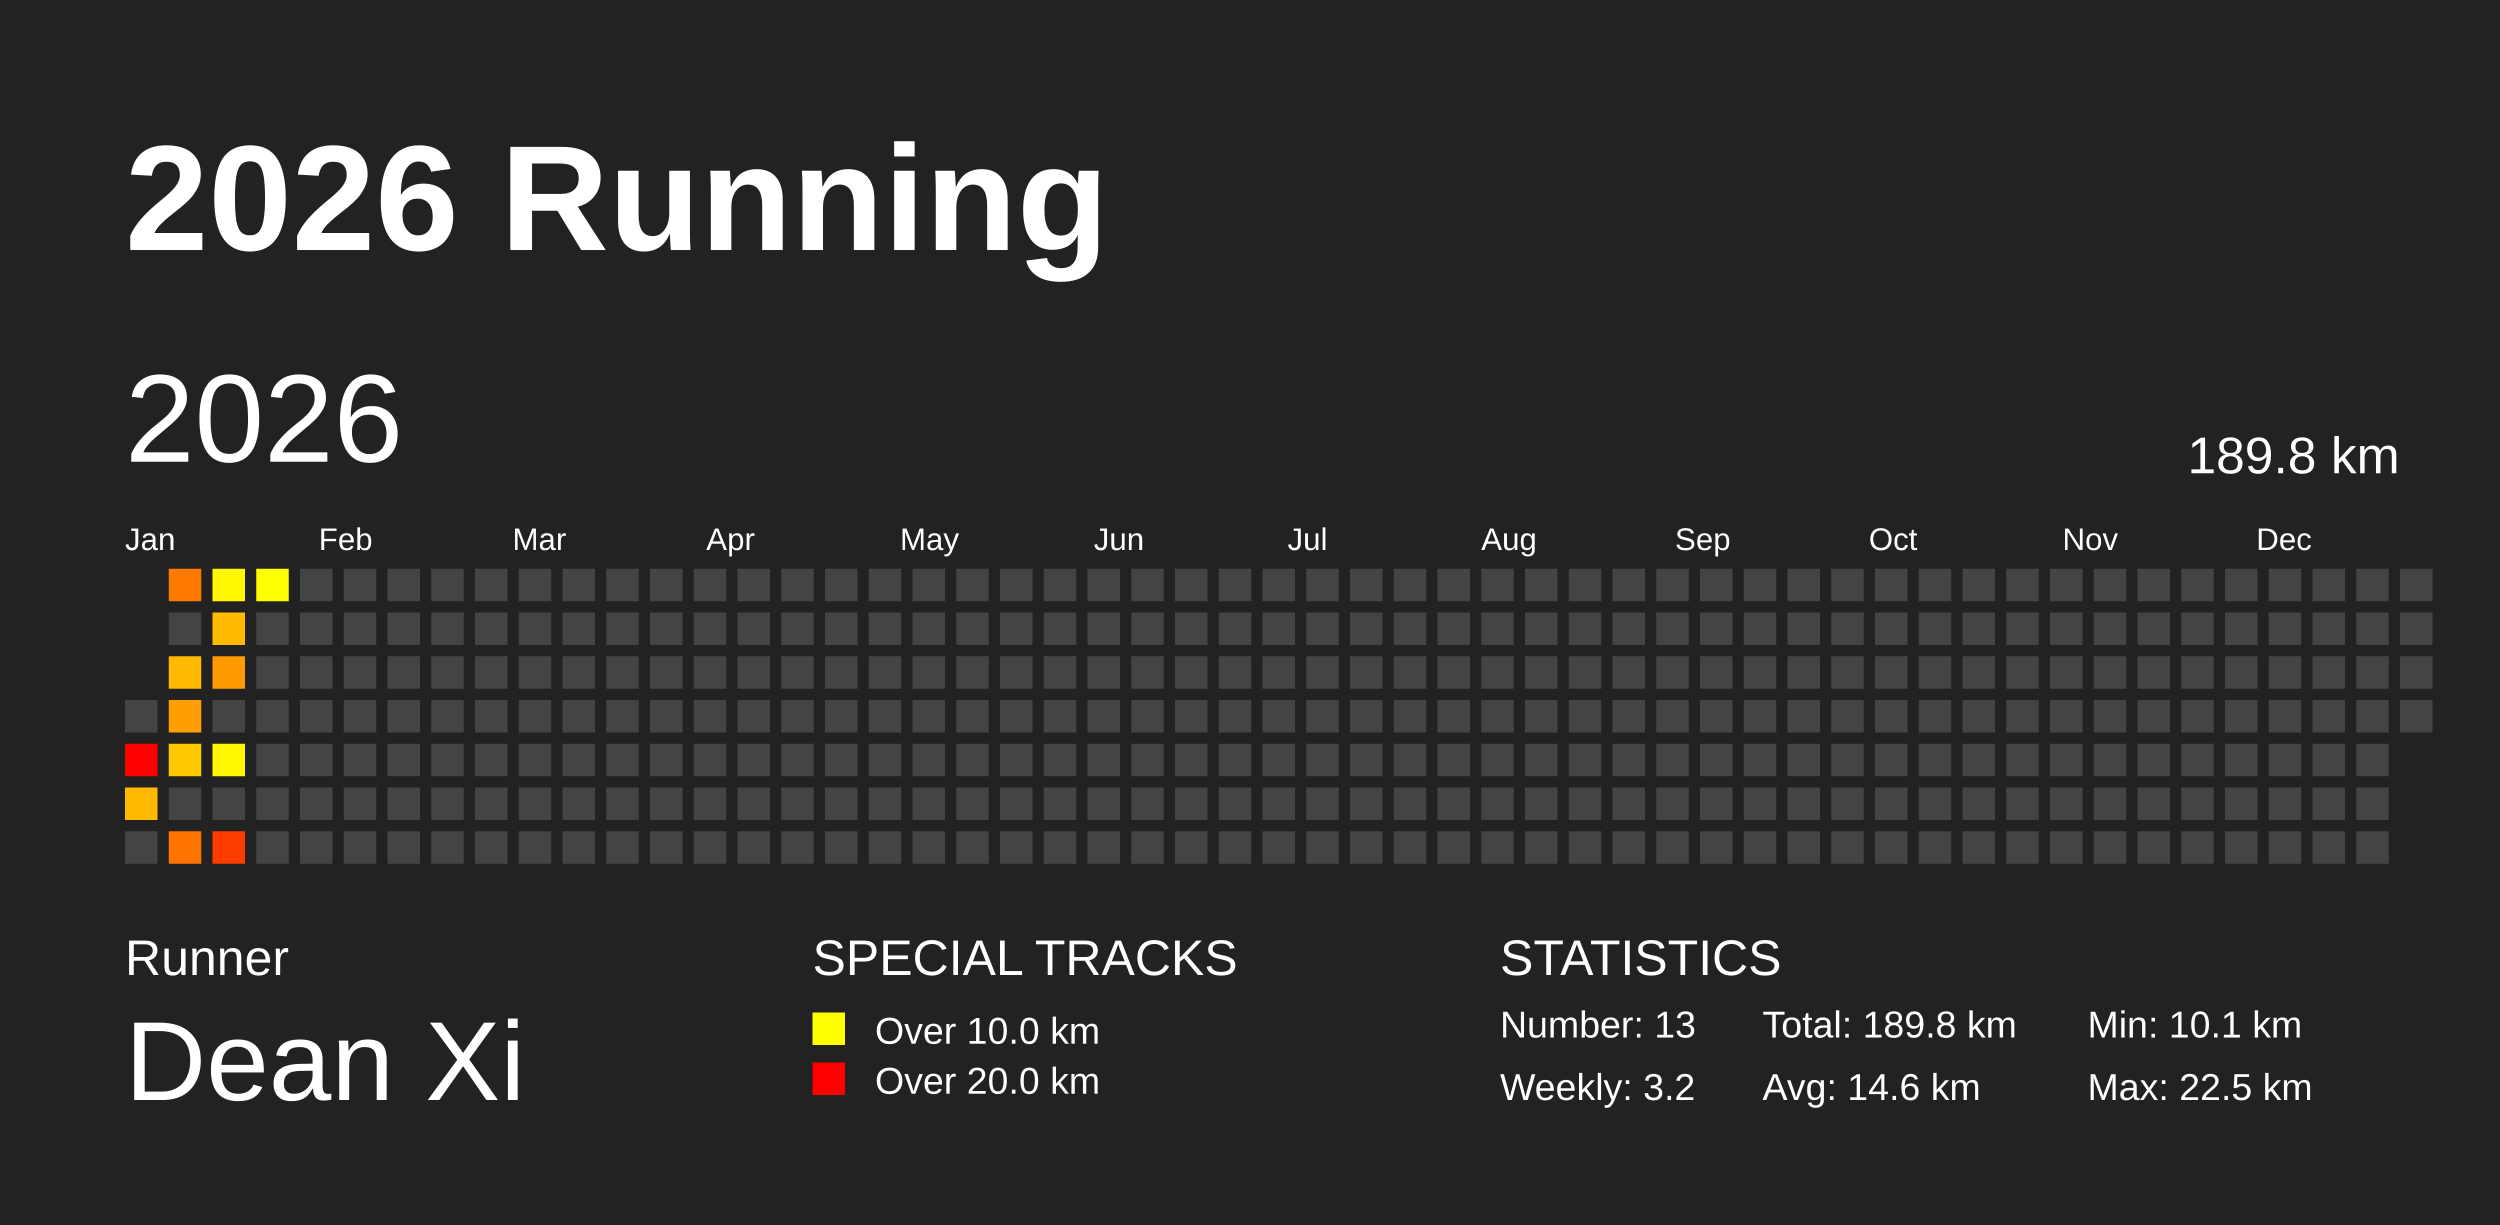
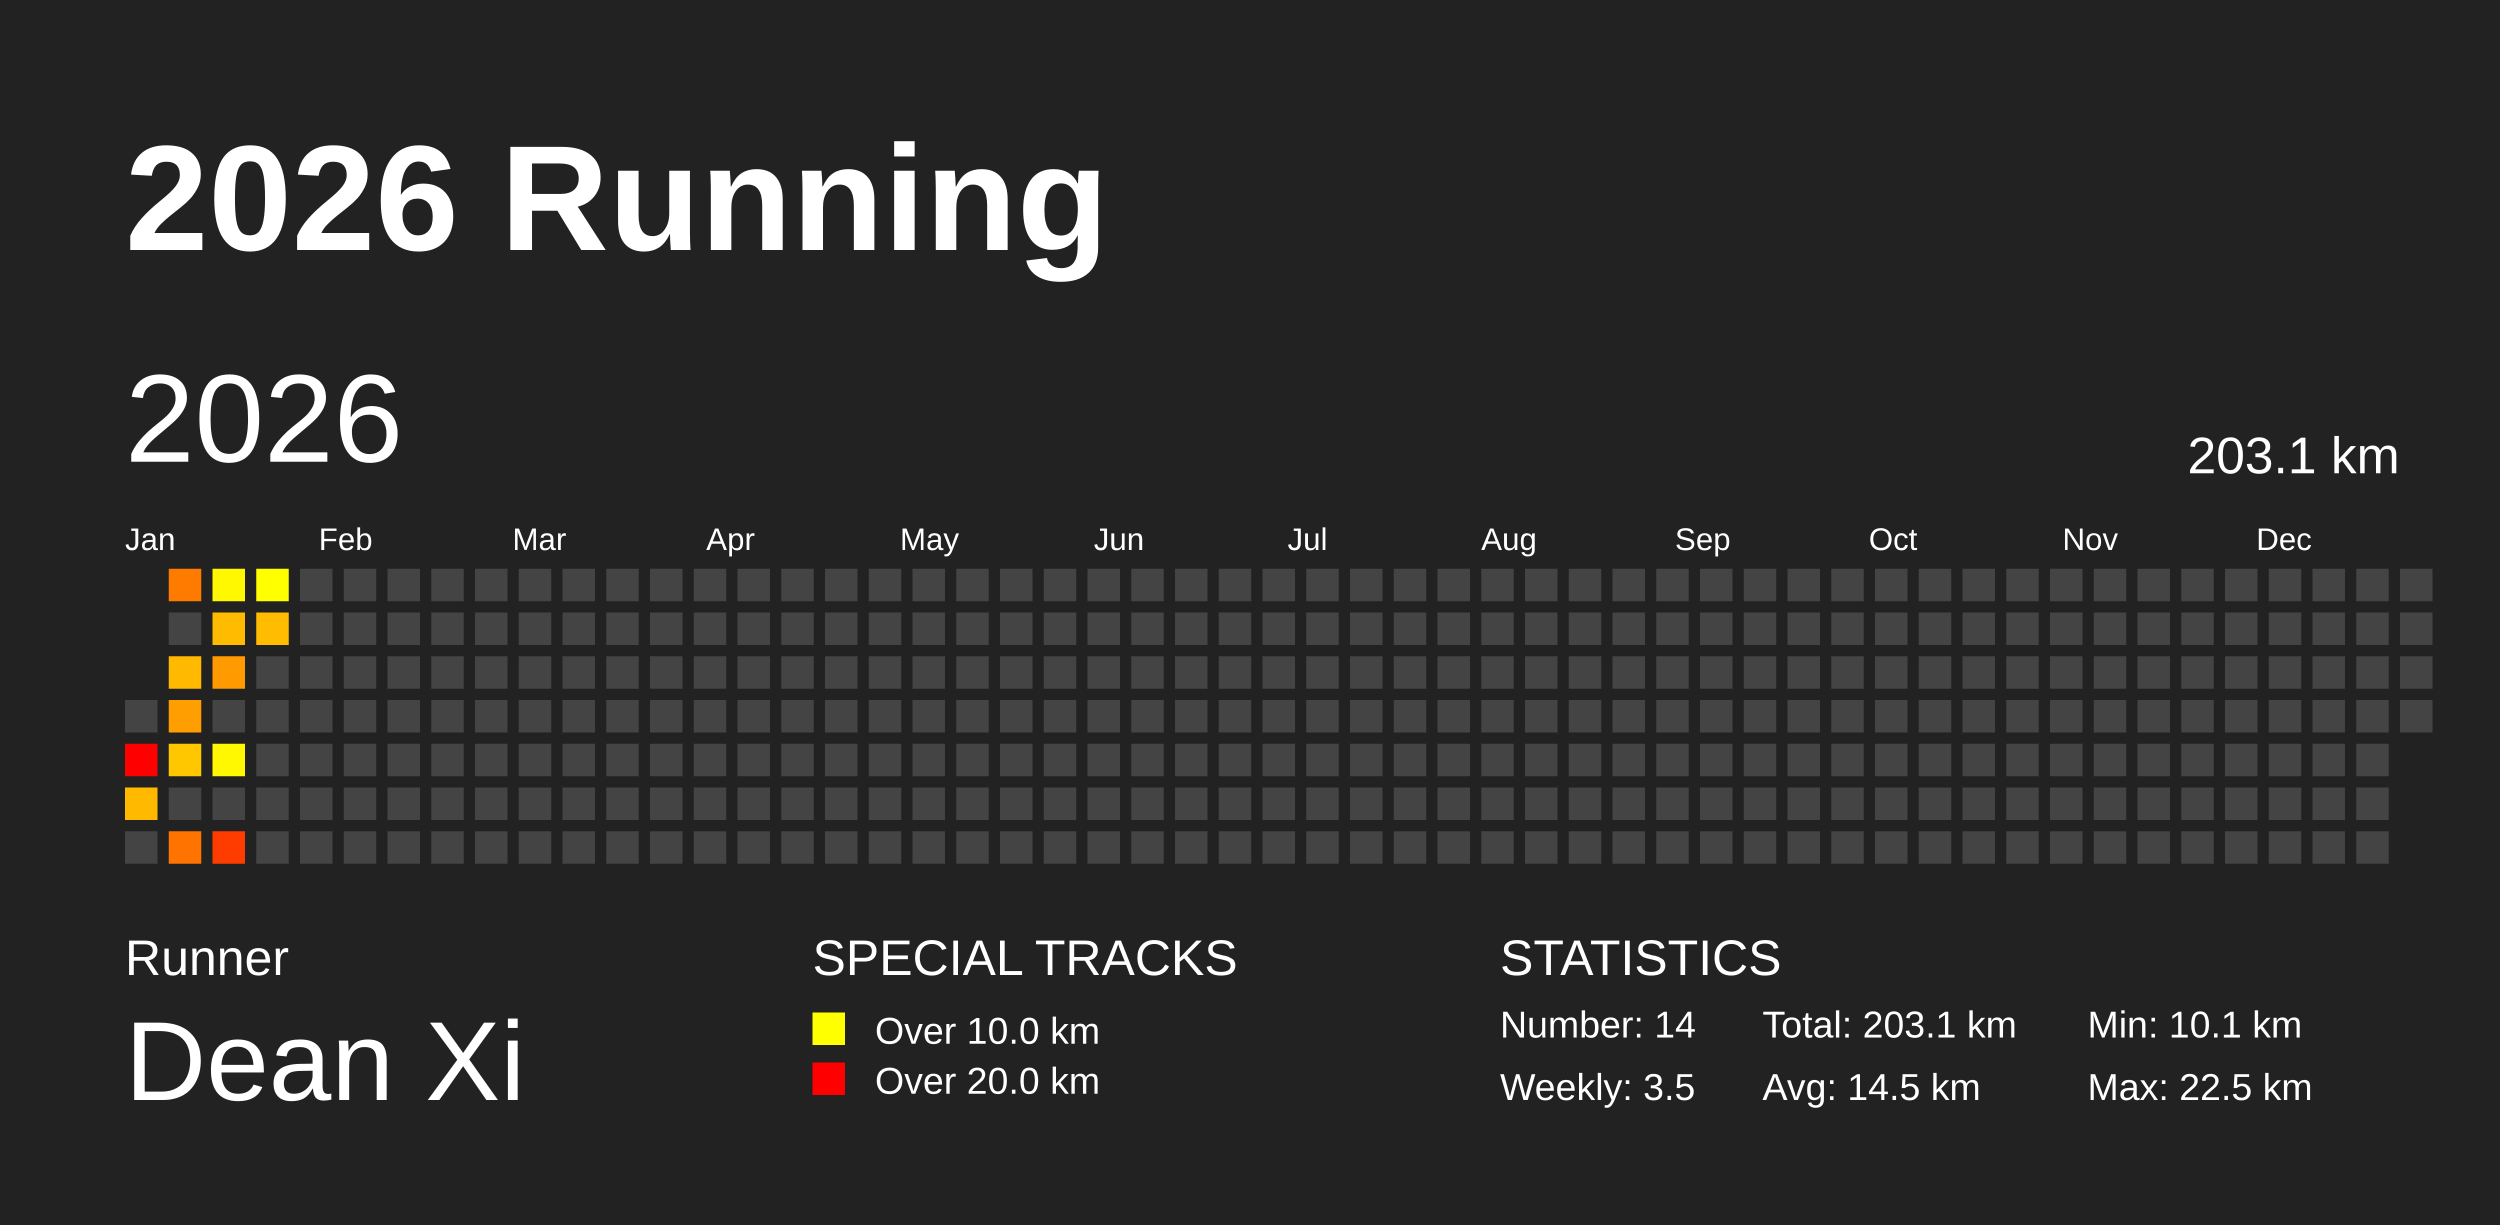
<svg xmlns="http://www.w3.org/2000/svg" baseProfile="full" height="98mm" version="1.1" viewBox="0,0,200,98" width="200mm">
  <defs />
  <rect fill="#222222" height="98" width="200" x="0" y="0" />
  <text fill="#FFFFFF" style="font-size:12px; font-family:Arial; font-weight:bold;" x="10" y="20">2026 Running</text>
  <text fill="#FFFFFF" style="font-size:4px; font-family:Arial" x="10" y="78">Runner</text>
  <text fill="#FFFFFF" style="font-size:9px; font-family:Arial" x="10" y="88">Dean Xi</text>
  <text fill="#FFFFFF" style="font-size:4px; font-family:Arial" x="65" y="78">SPECIAL TRACKS</text>
  <rect fill="yellow" height="2.6" width="2.6" x="65" y="81" />
  <text fill="#FFFFFF" style="font-size:3px; font-family:Arial" x="70" y="83.5">Over 10.0 km</text>
  <rect fill="red" height="2.6" width="2.6" x="65" y="85" />
  <text fill="#FFFFFF" style="font-size:3px; font-family:Arial" x="70" y="87.5">Over 20.0 km</text>
  <text fill="#FFFFFF" style="font-size:4px; font-family:Arial" x="120" y="78">STATISTICS</text>
-   <text fill="#FFFFFF" style="font-size:3px; font-family:Arial" x="120" y="83">Number: 13</text>
-   <text fill="#FFFFFF" style="font-size:3px; font-family:Arial" x="120" y="88">Weekly: 3.2</text>
-   <text fill="#FFFFFF" style="font-size:3px; font-family:Arial" x="141" y="83">Total: 189.8 km</text>
-   <text fill="#FFFFFF" style="font-size:3px; font-family:Arial" x="141" y="88">Avg: 14.6 km</text>
+   <text fill="#FFFFFF" style="font-size:3px; font-family:Arial" x="120" y="83">Number: 14</text>
+   <text fill="#FFFFFF" style="font-size:3px; font-family:Arial" x="120" y="88">Weekly: 3.5</text>
+   <text fill="#FFFFFF" style="font-size:3px; font-family:Arial" x="141" y="83">Total: 203.1 km</text>
+   <text fill="#FFFFFF" style="font-size:3px; font-family:Arial" x="141" y="88">Avg: 14.5 km</text>
  <text fill="#FFFFFF" style="font-size:3px; font-family:Arial" x="167" y="83">Min: 10.1 km</text>
  <text fill="#FFFFFF" style="font-size:3px; font-family:Arial" x="167" y="88">Max: 22.5 km</text>
  <text dominant-baseline="hanging" fill="#FFFFFF" style="font-size:10.0px; font-family:Arial;" x="10" y="30">2026</text>
-   <text dominant-baseline="hanging" fill="#FFFFFF" style="font-size:4.125px; font-family:Arial;" x="175" y="35">189.8 km</text>
+   <text dominant-baseline="hanging" fill="#FFFFFF" style="font-size:4.125px; font-family:Arial;" x="175" y="35">203.1 km</text>
  <text fill="#FFFFFF" style="font-size:2.5px; font-family:Arial" x="10.0" y="44">Jan</text>
  <text fill="#FFFFFF" style="font-size:2.5px; font-family:Arial" x="25.5" y="44">Feb</text>
  <text fill="#FFFFFF" style="font-size:2.5px; font-family:Arial" x="41.0" y="44">Mar</text>
  <text fill="#FFFFFF" style="font-size:2.5px; font-family:Arial" x="56.5" y="44">Apr</text>
  <text fill="#FFFFFF" style="font-size:2.5px; font-family:Arial" x="72.0" y="44">May</text>
  <text fill="#FFFFFF" style="font-size:2.5px; font-family:Arial" x="87.5" y="44">Jun</text>
  <text fill="#FFFFFF" style="font-size:2.5px; font-family:Arial" x="103.0" y="44">Jul</text>
  <text fill="#FFFFFF" style="font-size:2.5px; font-family:Arial" x="118.5" y="44">Aug</text>
  <text fill="#FFFFFF" style="font-size:2.5px; font-family:Arial" x="134.0" y="44">Sep</text>
  <text fill="#FFFFFF" style="font-size:2.5px; font-family:Arial" x="149.5" y="44">Oct</text>
  <text fill="#FFFFFF" style="font-size:2.5px; font-family:Arial" x="165.0" y="44">Nov</text>
  <text fill="#FFFFFF" style="font-size:2.5px; font-family:Arial" x="180.5" y="44">Dec</text>
  <rect fill="#444444" height="2.6" width="2.6" x="10.0" y="56.0" />
  <rect fill="red" height="2.6" width="2.6" x="10.0" y="59.5" />
  <rect fill="#ffba00" height="2.6" width="2.6" x="10.0" y="63.0" />
  <rect fill="#444444" height="2.6" width="2.6" x="10.0" y="66.5" />
  <rect fill="#ff7b00" height="2.6" width="2.6" x="13.5" y="45.5" />
  <rect fill="#444444" height="2.6" width="2.6" x="13.5" y="49.0" />
  <rect fill="#ffb900" height="2.6" width="2.6" x="13.5" y="52.5" />
  <rect fill="#ff9e00" height="2.6" width="2.6" x="13.5" y="56.0" />
  <rect fill="#ffc700" height="2.6" width="2.6" x="13.5" y="59.5" />
  <rect fill="#444444" height="2.6" width="2.6" x="13.5" y="63.0" />
  <rect fill="#ff7300" height="2.6" width="2.6" x="13.5" y="66.5" />
  <rect fill="#fff800" height="2.6" width="2.6" x="17.0" y="45.5" />
  <rect fill="#ffbb00" height="2.6" width="2.6" x="17.0" y="49.0" />
  <rect fill="#ff9a00" height="2.6" width="2.6" x="17.0" y="52.5" />
  <rect fill="#444444" height="2.6" width="2.6" x="17.0" y="56.0" />
  <rect fill="#fff800" height="2.6" width="2.6" x="17.0" y="59.5" />
  <rect fill="#444444" height="2.6" width="2.6" x="17.0" y="63.0" />
  <rect fill="#ff3c00" height="2.6" width="2.6" x="17.0" y="66.5" />
  <rect fill="#ffff00" height="2.6" width="2.6" x="20.5" y="45.5" />
-   <rect fill="#444444" height="2.6" width="2.6" x="20.5" y="49.0" />
+   <rect fill="#ffbc00" height="2.6" width="2.6" x="20.5" y="49.0" />
  <rect fill="#444444" height="2.6" width="2.6" x="20.5" y="52.5" />
  <rect fill="#444444" height="2.6" width="2.6" x="20.5" y="56.0" />
  <rect fill="#444444" height="2.6" width="2.6" x="20.5" y="59.5" />
  <rect fill="#444444" height="2.6" width="2.6" x="20.5" y="63.0" />
  <rect fill="#444444" height="2.6" width="2.6" x="20.5" y="66.5" />
  <rect fill="#444444" height="2.6" width="2.6" x="24.0" y="45.5" />
  <rect fill="#444444" height="2.6" width="2.6" x="24.0" y="49.0" />
  <rect fill="#444444" height="2.6" width="2.6" x="24.0" y="52.5" />
  <rect fill="#444444" height="2.6" width="2.6" x="24.0" y="56.0" />
  <rect fill="#444444" height="2.6" width="2.6" x="24.0" y="59.5" />
  <rect fill="#444444" height="2.6" width="2.6" x="24.0" y="63.0" />
  <rect fill="#444444" height="2.6" width="2.6" x="24.0" y="66.5" />
  <rect fill="#444444" height="2.6" width="2.6" x="27.5" y="45.5" />
  <rect fill="#444444" height="2.6" width="2.6" x="27.5" y="49.0" />
  <rect fill="#444444" height="2.6" width="2.6" x="27.5" y="52.5" />
  <rect fill="#444444" height="2.6" width="2.6" x="27.5" y="56.0" />
  <rect fill="#444444" height="2.6" width="2.6" x="27.5" y="59.5" />
  <rect fill="#444444" height="2.6" width="2.6" x="27.5" y="63.0" />
  <rect fill="#444444" height="2.6" width="2.6" x="27.5" y="66.5" />
  <rect fill="#444444" height="2.6" width="2.6" x="31.0" y="45.5" />
  <rect fill="#444444" height="2.6" width="2.6" x="31.0" y="49.0" />
  <rect fill="#444444" height="2.6" width="2.6" x="31.0" y="52.5" />
  <rect fill="#444444" height="2.6" width="2.6" x="31.0" y="56.0" />
  <rect fill="#444444" height="2.6" width="2.6" x="31.0" y="59.5" />
  <rect fill="#444444" height="2.6" width="2.6" x="31.0" y="63.0" />
  <rect fill="#444444" height="2.6" width="2.6" x="31.0" y="66.5" />
  <rect fill="#444444" height="2.6" width="2.6" x="34.5" y="45.5" />
  <rect fill="#444444" height="2.6" width="2.6" x="34.5" y="49.0" />
  <rect fill="#444444" height="2.6" width="2.6" x="34.5" y="52.5" />
  <rect fill="#444444" height="2.6" width="2.6" x="34.5" y="56.0" />
  <rect fill="#444444" height="2.6" width="2.6" x="34.5" y="59.5" />
  <rect fill="#444444" height="2.6" width="2.6" x="34.5" y="63.0" />
  <rect fill="#444444" height="2.6" width="2.6" x="34.5" y="66.5" />
  <rect fill="#444444" height="2.6" width="2.6" x="38.0" y="45.5" />
  <rect fill="#444444" height="2.6" width="2.6" x="38.0" y="49.0" />
  <rect fill="#444444" height="2.6" width="2.6" x="38.0" y="52.5" />
  <rect fill="#444444" height="2.6" width="2.6" x="38.0" y="56.0" />
  <rect fill="#444444" height="2.6" width="2.6" x="38.0" y="59.5" />
  <rect fill="#444444" height="2.6" width="2.6" x="38.0" y="63.0" />
  <rect fill="#444444" height="2.6" width="2.6" x="38.0" y="66.5" />
  <rect fill="#444444" height="2.6" width="2.6" x="41.5" y="45.5" />
  <rect fill="#444444" height="2.6" width="2.6" x="41.5" y="49.0" />
  <rect fill="#444444" height="2.6" width="2.6" x="41.5" y="52.5" />
  <rect fill="#444444" height="2.6" width="2.6" x="41.5" y="56.0" />
  <rect fill="#444444" height="2.6" width="2.6" x="41.5" y="59.5" />
  <rect fill="#444444" height="2.6" width="2.6" x="41.5" y="63.0" />
  <rect fill="#444444" height="2.6" width="2.6" x="41.5" y="66.5" />
  <rect fill="#444444" height="2.6" width="2.6" x="45.0" y="45.5" />
  <rect fill="#444444" height="2.6" width="2.6" x="45.0" y="49.0" />
  <rect fill="#444444" height="2.6" width="2.6" x="45.0" y="52.5" />
  <rect fill="#444444" height="2.6" width="2.6" x="45.0" y="56.0" />
  <rect fill="#444444" height="2.6" width="2.6" x="45.0" y="59.5" />
  <rect fill="#444444" height="2.6" width="2.6" x="45.0" y="63.0" />
  <rect fill="#444444" height="2.6" width="2.6" x="45.0" y="66.5" />
  <rect fill="#444444" height="2.6" width="2.6" x="48.5" y="45.5" />
  <rect fill="#444444" height="2.6" width="2.6" x="48.5" y="49.0" />
  <rect fill="#444444" height="2.6" width="2.6" x="48.5" y="52.5" />
  <rect fill="#444444" height="2.6" width="2.6" x="48.5" y="56.0" />
  <rect fill="#444444" height="2.6" width="2.6" x="48.5" y="59.5" />
  <rect fill="#444444" height="2.6" width="2.6" x="48.5" y="63.0" />
  <rect fill="#444444" height="2.6" width="2.6" x="48.5" y="66.5" />
  <rect fill="#444444" height="2.6" width="2.6" x="52.0" y="45.5" />
  <rect fill="#444444" height="2.6" width="2.6" x="52.0" y="49.0" />
  <rect fill="#444444" height="2.6" width="2.6" x="52.0" y="52.5" />
  <rect fill="#444444" height="2.6" width="2.6" x="52.0" y="56.0" />
  <rect fill="#444444" height="2.6" width="2.6" x="52.0" y="59.5" />
  <rect fill="#444444" height="2.6" width="2.6" x="52.0" y="63.0" />
  <rect fill="#444444" height="2.6" width="2.6" x="52.0" y="66.5" />
  <rect fill="#444444" height="2.6" width="2.6" x="55.5" y="45.5" />
  <rect fill="#444444" height="2.6" width="2.6" x="55.5" y="49.0" />
  <rect fill="#444444" height="2.6" width="2.6" x="55.5" y="52.5" />
  <rect fill="#444444" height="2.6" width="2.6" x="55.5" y="56.0" />
  <rect fill="#444444" height="2.6" width="2.6" x="55.5" y="59.5" />
  <rect fill="#444444" height="2.6" width="2.6" x="55.5" y="63.0" />
  <rect fill="#444444" height="2.6" width="2.6" x="55.5" y="66.5" />
  <rect fill="#444444" height="2.6" width="2.6" x="59.0" y="45.5" />
  <rect fill="#444444" height="2.6" width="2.6" x="59.0" y="49.0" />
  <rect fill="#444444" height="2.6" width="2.6" x="59.0" y="52.5" />
  <rect fill="#444444" height="2.6" width="2.6" x="59.0" y="56.0" />
  <rect fill="#444444" height="2.6" width="2.6" x="59.0" y="59.5" />
  <rect fill="#444444" height="2.6" width="2.6" x="59.0" y="63.0" />
  <rect fill="#444444" height="2.6" width="2.6" x="59.0" y="66.5" />
  <rect fill="#444444" height="2.6" width="2.6" x="62.5" y="45.5" />
  <rect fill="#444444" height="2.6" width="2.6" x="62.5" y="49.0" />
  <rect fill="#444444" height="2.6" width="2.6" x="62.5" y="52.5" />
  <rect fill="#444444" height="2.6" width="2.6" x="62.5" y="56.0" />
  <rect fill="#444444" height="2.6" width="2.6" x="62.5" y="59.5" />
  <rect fill="#444444" height="2.6" width="2.6" x="62.5" y="63.0" />
  <rect fill="#444444" height="2.6" width="2.6" x="62.5" y="66.5" />
  <rect fill="#444444" height="2.6" width="2.6" x="66.0" y="45.5" />
  <rect fill="#444444" height="2.6" width="2.6" x="66.0" y="49.0" />
  <rect fill="#444444" height="2.6" width="2.6" x="66.0" y="52.5" />
  <rect fill="#444444" height="2.6" width="2.6" x="66.0" y="56.0" />
  <rect fill="#444444" height="2.6" width="2.6" x="66.0" y="59.5" />
  <rect fill="#444444" height="2.6" width="2.6" x="66.0" y="63.0" />
  <rect fill="#444444" height="2.6" width="2.6" x="66.0" y="66.5" />
  <rect fill="#444444" height="2.6" width="2.6" x="69.5" y="45.5" />
  <rect fill="#444444" height="2.6" width="2.6" x="69.5" y="49.0" />
  <rect fill="#444444" height="2.6" width="2.6" x="69.5" y="52.5" />
  <rect fill="#444444" height="2.6" width="2.6" x="69.5" y="56.0" />
  <rect fill="#444444" height="2.6" width="2.6" x="69.5" y="59.5" />
  <rect fill="#444444" height="2.6" width="2.6" x="69.5" y="63.0" />
  <rect fill="#444444" height="2.6" width="2.6" x="69.5" y="66.5" />
  <rect fill="#444444" height="2.6" width="2.6" x="73.0" y="45.5" />
  <rect fill="#444444" height="2.6" width="2.6" x="73.0" y="49.0" />
  <rect fill="#444444" height="2.6" width="2.6" x="73.0" y="52.5" />
  <rect fill="#444444" height="2.6" width="2.6" x="73.0" y="56.0" />
  <rect fill="#444444" height="2.6" width="2.6" x="73.0" y="59.5" />
  <rect fill="#444444" height="2.6" width="2.6" x="73.0" y="63.0" />
  <rect fill="#444444" height="2.6" width="2.6" x="73.0" y="66.5" />
  <rect fill="#444444" height="2.6" width="2.6" x="76.5" y="45.5" />
  <rect fill="#444444" height="2.6" width="2.6" x="76.5" y="49.0" />
  <rect fill="#444444" height="2.6" width="2.6" x="76.5" y="52.5" />
  <rect fill="#444444" height="2.6" width="2.6" x="76.5" y="56.0" />
  <rect fill="#444444" height="2.6" width="2.6" x="76.5" y="59.5" />
  <rect fill="#444444" height="2.6" width="2.6" x="76.5" y="63.0" />
  <rect fill="#444444" height="2.6" width="2.6" x="76.5" y="66.5" />
  <rect fill="#444444" height="2.6" width="2.6" x="80.0" y="45.5" />
  <rect fill="#444444" height="2.6" width="2.6" x="80.0" y="49.0" />
  <rect fill="#444444" height="2.6" width="2.6" x="80.0" y="52.5" />
  <rect fill="#444444" height="2.6" width="2.6" x="80.0" y="56.0" />
  <rect fill="#444444" height="2.6" width="2.6" x="80.0" y="59.5" />
  <rect fill="#444444" height="2.6" width="2.6" x="80.0" y="63.0" />
  <rect fill="#444444" height="2.6" width="2.6" x="80.0" y="66.5" />
  <rect fill="#444444" height="2.6" width="2.6" x="83.5" y="45.5" />
  <rect fill="#444444" height="2.6" width="2.6" x="83.5" y="49.0" />
  <rect fill="#444444" height="2.6" width="2.6" x="83.5" y="52.5" />
  <rect fill="#444444" height="2.6" width="2.6" x="83.5" y="56.0" />
  <rect fill="#444444" height="2.6" width="2.6" x="83.5" y="59.5" />
  <rect fill="#444444" height="2.6" width="2.6" x="83.5" y="63.0" />
  <rect fill="#444444" height="2.6" width="2.6" x="83.5" y="66.5" />
  <rect fill="#444444" height="2.6" width="2.6" x="87.0" y="45.5" />
  <rect fill="#444444" height="2.6" width="2.6" x="87.0" y="49.0" />
  <rect fill="#444444" height="2.6" width="2.6" x="87.0" y="52.5" />
  <rect fill="#444444" height="2.6" width="2.6" x="87.0" y="56.0" />
  <rect fill="#444444" height="2.6" width="2.6" x="87.0" y="59.5" />
  <rect fill="#444444" height="2.6" width="2.6" x="87.0" y="63.0" />
  <rect fill="#444444" height="2.6" width="2.6" x="87.0" y="66.5" />
  <rect fill="#444444" height="2.6" width="2.6" x="90.5" y="45.5" />
  <rect fill="#444444" height="2.6" width="2.6" x="90.5" y="49.0" />
  <rect fill="#444444" height="2.6" width="2.6" x="90.5" y="52.5" />
  <rect fill="#444444" height="2.6" width="2.6" x="90.5" y="56.0" />
  <rect fill="#444444" height="2.6" width="2.6" x="90.5" y="59.5" />
  <rect fill="#444444" height="2.6" width="2.6" x="90.5" y="63.0" />
  <rect fill="#444444" height="2.6" width="2.6" x="90.5" y="66.5" />
  <rect fill="#444444" height="2.6" width="2.6" x="94.0" y="45.5" />
  <rect fill="#444444" height="2.6" width="2.6" x="94.0" y="49.0" />
  <rect fill="#444444" height="2.6" width="2.6" x="94.0" y="52.5" />
  <rect fill="#444444" height="2.6" width="2.6" x="94.0" y="56.0" />
  <rect fill="#444444" height="2.6" width="2.6" x="94.0" y="59.5" />
  <rect fill="#444444" height="2.6" width="2.6" x="94.0" y="63.0" />
  <rect fill="#444444" height="2.6" width="2.6" x="94.0" y="66.5" />
  <rect fill="#444444" height="2.6" width="2.6" x="97.5" y="45.5" />
  <rect fill="#444444" height="2.6" width="2.6" x="97.5" y="49.0" />
  <rect fill="#444444" height="2.6" width="2.6" x="97.5" y="52.5" />
  <rect fill="#444444" height="2.6" width="2.6" x="97.5" y="56.0" />
  <rect fill="#444444" height="2.6" width="2.6" x="97.5" y="59.5" />
  <rect fill="#444444" height="2.6" width="2.6" x="97.5" y="63.0" />
  <rect fill="#444444" height="2.6" width="2.6" x="97.5" y="66.5" />
  <rect fill="#444444" height="2.6" width="2.6" x="101.0" y="45.5" />
  <rect fill="#444444" height="2.6" width="2.6" x="101.0" y="49.0" />
  <rect fill="#444444" height="2.6" width="2.6" x="101.0" y="52.5" />
  <rect fill="#444444" height="2.6" width="2.6" x="101.0" y="56.0" />
  <rect fill="#444444" height="2.6" width="2.6" x="101.0" y="59.5" />
  <rect fill="#444444" height="2.6" width="2.6" x="101.0" y="63.0" />
  <rect fill="#444444" height="2.6" width="2.6" x="101.0" y="66.5" />
  <rect fill="#444444" height="2.6" width="2.6" x="104.5" y="45.5" />
  <rect fill="#444444" height="2.6" width="2.6" x="104.5" y="49.0" />
  <rect fill="#444444" height="2.6" width="2.6" x="104.5" y="52.5" />
  <rect fill="#444444" height="2.6" width="2.6" x="104.5" y="56.0" />
  <rect fill="#444444" height="2.6" width="2.6" x="104.5" y="59.5" />
  <rect fill="#444444" height="2.6" width="2.6" x="104.5" y="63.0" />
  <rect fill="#444444" height="2.6" width="2.6" x="104.5" y="66.5" />
  <rect fill="#444444" height="2.6" width="2.6" x="108.0" y="45.5" />
  <rect fill="#444444" height="2.6" width="2.6" x="108.0" y="49.0" />
  <rect fill="#444444" height="2.6" width="2.6" x="108.0" y="52.5" />
  <rect fill="#444444" height="2.6" width="2.6" x="108.0" y="56.0" />
  <rect fill="#444444" height="2.6" width="2.6" x="108.0" y="59.5" />
  <rect fill="#444444" height="2.6" width="2.6" x="108.0" y="63.0" />
  <rect fill="#444444" height="2.6" width="2.6" x="108.0" y="66.5" />
  <rect fill="#444444" height="2.6" width="2.6" x="111.5" y="45.5" />
  <rect fill="#444444" height="2.6" width="2.6" x="111.5" y="49.0" />
  <rect fill="#444444" height="2.6" width="2.6" x="111.5" y="52.5" />
  <rect fill="#444444" height="2.6" width="2.6" x="111.5" y="56.0" />
  <rect fill="#444444" height="2.6" width="2.6" x="111.5" y="59.5" />
  <rect fill="#444444" height="2.6" width="2.6" x="111.5" y="63.0" />
  <rect fill="#444444" height="2.6" width="2.6" x="111.5" y="66.5" />
  <rect fill="#444444" height="2.6" width="2.6" x="115.0" y="45.5" />
  <rect fill="#444444" height="2.6" width="2.6" x="115.0" y="49.0" />
  <rect fill="#444444" height="2.6" width="2.6" x="115.0" y="52.5" />
  <rect fill="#444444" height="2.6" width="2.6" x="115.0" y="56.0" />
  <rect fill="#444444" height="2.6" width="2.6" x="115.0" y="59.5" />
  <rect fill="#444444" height="2.6" width="2.6" x="115.0" y="63.0" />
  <rect fill="#444444" height="2.6" width="2.6" x="115.0" y="66.5" />
  <rect fill="#444444" height="2.6" width="2.6" x="118.5" y="45.5" />
  <rect fill="#444444" height="2.6" width="2.6" x="118.5" y="49.0" />
  <rect fill="#444444" height="2.6" width="2.6" x="118.5" y="52.5" />
  <rect fill="#444444" height="2.6" width="2.6" x="118.5" y="56.0" />
  <rect fill="#444444" height="2.6" width="2.6" x="118.5" y="59.5" />
  <rect fill="#444444" height="2.6" width="2.6" x="118.5" y="63.0" />
  <rect fill="#444444" height="2.6" width="2.6" x="118.5" y="66.5" />
  <rect fill="#444444" height="2.6" width="2.6" x="122.0" y="45.5" />
  <rect fill="#444444" height="2.6" width="2.6" x="122.0" y="49.0" />
  <rect fill="#444444" height="2.6" width="2.6" x="122.0" y="52.5" />
  <rect fill="#444444" height="2.6" width="2.6" x="122.0" y="56.0" />
  <rect fill="#444444" height="2.6" width="2.6" x="122.0" y="59.5" />
  <rect fill="#444444" height="2.6" width="2.6" x="122.0" y="63.0" />
  <rect fill="#444444" height="2.6" width="2.6" x="122.0" y="66.5" />
  <rect fill="#444444" height="2.6" width="2.6" x="125.5" y="45.5" />
  <rect fill="#444444" height="2.6" width="2.6" x="125.5" y="49.0" />
  <rect fill="#444444" height="2.6" width="2.6" x="125.5" y="52.5" />
  <rect fill="#444444" height="2.6" width="2.6" x="125.5" y="56.0" />
  <rect fill="#444444" height="2.6" width="2.6" x="125.5" y="59.5" />
  <rect fill="#444444" height="2.6" width="2.6" x="125.5" y="63.0" />
  <rect fill="#444444" height="2.6" width="2.6" x="125.5" y="66.5" />
  <rect fill="#444444" height="2.6" width="2.6" x="129.0" y="45.5" />
  <rect fill="#444444" height="2.6" width="2.6" x="129.0" y="49.0" />
  <rect fill="#444444" height="2.6" width="2.6" x="129.0" y="52.5" />
  <rect fill="#444444" height="2.6" width="2.6" x="129.0" y="56.0" />
  <rect fill="#444444" height="2.6" width="2.6" x="129.0" y="59.5" />
  <rect fill="#444444" height="2.6" width="2.6" x="129.0" y="63.0" />
  <rect fill="#444444" height="2.6" width="2.6" x="129.0" y="66.5" />
  <rect fill="#444444" height="2.6" width="2.6" x="132.5" y="45.5" />
  <rect fill="#444444" height="2.6" width="2.6" x="132.5" y="49.0" />
  <rect fill="#444444" height="2.6" width="2.6" x="132.5" y="52.5" />
  <rect fill="#444444" height="2.6" width="2.6" x="132.5" y="56.0" />
  <rect fill="#444444" height="2.6" width="2.6" x="132.5" y="59.5" />
  <rect fill="#444444" height="2.6" width="2.6" x="132.5" y="63.0" />
  <rect fill="#444444" height="2.6" width="2.6" x="132.5" y="66.5" />
  <rect fill="#444444" height="2.6" width="2.6" x="136.0" y="45.5" />
  <rect fill="#444444" height="2.6" width="2.6" x="136.0" y="49.0" />
  <rect fill="#444444" height="2.6" width="2.6" x="136.0" y="52.5" />
  <rect fill="#444444" height="2.6" width="2.6" x="136.0" y="56.0" />
  <rect fill="#444444" height="2.6" width="2.6" x="136.0" y="59.5" />
  <rect fill="#444444" height="2.6" width="2.6" x="136.0" y="63.0" />
  <rect fill="#444444" height="2.6" width="2.6" x="136.0" y="66.5" />
  <rect fill="#444444" height="2.6" width="2.6" x="139.5" y="45.5" />
  <rect fill="#444444" height="2.6" width="2.6" x="139.5" y="49.0" />
  <rect fill="#444444" height="2.6" width="2.6" x="139.5" y="52.5" />
  <rect fill="#444444" height="2.6" width="2.6" x="139.5" y="56.0" />
  <rect fill="#444444" height="2.6" width="2.6" x="139.5" y="59.5" />
  <rect fill="#444444" height="2.6" width="2.6" x="139.5" y="63.0" />
  <rect fill="#444444" height="2.6" width="2.6" x="139.5" y="66.5" />
  <rect fill="#444444" height="2.6" width="2.6" x="143.0" y="45.5" />
  <rect fill="#444444" height="2.6" width="2.6" x="143.0" y="49.0" />
  <rect fill="#444444" height="2.6" width="2.6" x="143.0" y="52.5" />
  <rect fill="#444444" height="2.6" width="2.6" x="143.0" y="56.0" />
  <rect fill="#444444" height="2.6" width="2.6" x="143.0" y="59.5" />
  <rect fill="#444444" height="2.6" width="2.6" x="143.0" y="63.0" />
  <rect fill="#444444" height="2.6" width="2.6" x="143.0" y="66.5" />
  <rect fill="#444444" height="2.6" width="2.6" x="146.5" y="45.5" />
  <rect fill="#444444" height="2.6" width="2.6" x="146.5" y="49.0" />
  <rect fill="#444444" height="2.6" width="2.6" x="146.5" y="52.5" />
  <rect fill="#444444" height="2.6" width="2.6" x="146.5" y="56.0" />
  <rect fill="#444444" height="2.6" width="2.6" x="146.5" y="59.5" />
  <rect fill="#444444" height="2.6" width="2.6" x="146.5" y="63.0" />
  <rect fill="#444444" height="2.6" width="2.6" x="146.5" y="66.5" />
  <rect fill="#444444" height="2.6" width="2.6" x="150.0" y="45.5" />
  <rect fill="#444444" height="2.6" width="2.6" x="150.0" y="49.0" />
  <rect fill="#444444" height="2.6" width="2.6" x="150.0" y="52.5" />
  <rect fill="#444444" height="2.6" width="2.6" x="150.0" y="56.0" />
  <rect fill="#444444" height="2.6" width="2.6" x="150.0" y="59.5" />
  <rect fill="#444444" height="2.6" width="2.6" x="150.0" y="63.0" />
  <rect fill="#444444" height="2.6" width="2.6" x="150.0" y="66.5" />
  <rect fill="#444444" height="2.6" width="2.6" x="153.5" y="45.5" />
  <rect fill="#444444" height="2.6" width="2.6" x="153.5" y="49.0" />
  <rect fill="#444444" height="2.6" width="2.6" x="153.5" y="52.5" />
  <rect fill="#444444" height="2.6" width="2.6" x="153.5" y="56.0" />
  <rect fill="#444444" height="2.6" width="2.6" x="153.5" y="59.5" />
  <rect fill="#444444" height="2.6" width="2.6" x="153.5" y="63.0" />
  <rect fill="#444444" height="2.6" width="2.6" x="153.5" y="66.5" />
  <rect fill="#444444" height="2.6" width="2.6" x="157.0" y="45.5" />
  <rect fill="#444444" height="2.6" width="2.6" x="157.0" y="49.0" />
  <rect fill="#444444" height="2.6" width="2.6" x="157.0" y="52.5" />
  <rect fill="#444444" height="2.6" width="2.6" x="157.0" y="56.0" />
  <rect fill="#444444" height="2.6" width="2.6" x="157.0" y="59.5" />
  <rect fill="#444444" height="2.6" width="2.6" x="157.0" y="63.0" />
  <rect fill="#444444" height="2.6" width="2.6" x="157.0" y="66.5" />
  <rect fill="#444444" height="2.6" width="2.6" x="160.5" y="45.5" />
  <rect fill="#444444" height="2.6" width="2.6" x="160.5" y="49.0" />
  <rect fill="#444444" height="2.6" width="2.6" x="160.5" y="52.5" />
  <rect fill="#444444" height="2.6" width="2.6" x="160.5" y="56.0" />
  <rect fill="#444444" height="2.6" width="2.6" x="160.5" y="59.5" />
  <rect fill="#444444" height="2.6" width="2.6" x="160.5" y="63.0" />
  <rect fill="#444444" height="2.6" width="2.6" x="160.5" y="66.5" />
  <rect fill="#444444" height="2.6" width="2.6" x="164.0" y="45.5" />
  <rect fill="#444444" height="2.6" width="2.6" x="164.0" y="49.0" />
  <rect fill="#444444" height="2.6" width="2.6" x="164.0" y="52.5" />
  <rect fill="#444444" height="2.6" width="2.6" x="164.0" y="56.0" />
  <rect fill="#444444" height="2.6" width="2.6" x="164.0" y="59.5" />
  <rect fill="#444444" height="2.6" width="2.6" x="164.0" y="63.0" />
  <rect fill="#444444" height="2.6" width="2.6" x="164.0" y="66.5" />
  <rect fill="#444444" height="2.6" width="2.6" x="167.5" y="45.5" />
  <rect fill="#444444" height="2.6" width="2.6" x="167.5" y="49.0" />
  <rect fill="#444444" height="2.6" width="2.6" x="167.5" y="52.5" />
  <rect fill="#444444" height="2.6" width="2.6" x="167.5" y="56.0" />
  <rect fill="#444444" height="2.6" width="2.6" x="167.5" y="59.5" />
  <rect fill="#444444" height="2.6" width="2.6" x="167.5" y="63.0" />
  <rect fill="#444444" height="2.6" width="2.6" x="167.5" y="66.5" />
  <rect fill="#444444" height="2.6" width="2.6" x="171.0" y="45.5" />
  <rect fill="#444444" height="2.6" width="2.6" x="171.0" y="49.0" />
  <rect fill="#444444" height="2.6" width="2.6" x="171.0" y="52.5" />
  <rect fill="#444444" height="2.6" width="2.6" x="171.0" y="56.0" />
  <rect fill="#444444" height="2.6" width="2.6" x="171.0" y="59.5" />
  <rect fill="#444444" height="2.6" width="2.6" x="171.0" y="63.0" />
  <rect fill="#444444" height="2.6" width="2.6" x="171.0" y="66.5" />
  <rect fill="#444444" height="2.6" width="2.6" x="174.5" y="45.5" />
  <rect fill="#444444" height="2.6" width="2.6" x="174.5" y="49.0" />
  <rect fill="#444444" height="2.6" width="2.6" x="174.5" y="52.5" />
  <rect fill="#444444" height="2.6" width="2.6" x="174.5" y="56.0" />
  <rect fill="#444444" height="2.6" width="2.6" x="174.5" y="59.5" />
  <rect fill="#444444" height="2.6" width="2.6" x="174.5" y="63.0" />
  <rect fill="#444444" height="2.6" width="2.6" x="174.5" y="66.5" />
  <rect fill="#444444" height="2.6" width="2.6" x="178.0" y="45.5" />
  <rect fill="#444444" height="2.6" width="2.6" x="178.0" y="49.0" />
  <rect fill="#444444" height="2.6" width="2.6" x="178.0" y="52.5" />
  <rect fill="#444444" height="2.6" width="2.6" x="178.0" y="56.0" />
  <rect fill="#444444" height="2.6" width="2.6" x="178.0" y="59.5" />
  <rect fill="#444444" height="2.6" width="2.6" x="178.0" y="63.0" />
  <rect fill="#444444" height="2.6" width="2.6" x="178.0" y="66.5" />
  <rect fill="#444444" height="2.6" width="2.6" x="181.5" y="45.5" />
  <rect fill="#444444" height="2.6" width="2.6" x="181.5" y="49.0" />
  <rect fill="#444444" height="2.6" width="2.6" x="181.5" y="52.5" />
  <rect fill="#444444" height="2.6" width="2.6" x="181.5" y="56.0" />
  <rect fill="#444444" height="2.6" width="2.6" x="181.5" y="59.5" />
  <rect fill="#444444" height="2.6" width="2.6" x="181.5" y="63.0" />
  <rect fill="#444444" height="2.6" width="2.6" x="181.5" y="66.5" />
  <rect fill="#444444" height="2.6" width="2.6" x="185.0" y="45.5" />
  <rect fill="#444444" height="2.6" width="2.6" x="185.0" y="49.0" />
  <rect fill="#444444" height="2.6" width="2.6" x="185.0" y="52.5" />
  <rect fill="#444444" height="2.6" width="2.6" x="185.0" y="56.0" />
  <rect fill="#444444" height="2.6" width="2.6" x="185.0" y="59.5" />
  <rect fill="#444444" height="2.6" width="2.6" x="185.0" y="63.0" />
  <rect fill="#444444" height="2.6" width="2.6" x="185.0" y="66.5" />
  <rect fill="#444444" height="2.6" width="2.6" x="188.5" y="45.5" />
  <rect fill="#444444" height="2.6" width="2.6" x="188.5" y="49.0" />
  <rect fill="#444444" height="2.6" width="2.6" x="188.5" y="52.5" />
  <rect fill="#444444" height="2.6" width="2.6" x="188.5" y="56.0" />
  <rect fill="#444444" height="2.6" width="2.6" x="188.5" y="59.5" />
  <rect fill="#444444" height="2.6" width="2.6" x="188.5" y="63.0" />
  <rect fill="#444444" height="2.6" width="2.6" x="188.5" y="66.5" />
  <rect fill="#444444" height="2.6" width="2.6" x="192.0" y="45.5" />
  <rect fill="#444444" height="2.6" width="2.6" x="192.0" y="49.0" />
  <rect fill="#444444" height="2.6" width="2.6" x="192.0" y="52.5" />
  <rect fill="#444444" height="2.6" width="2.6" x="192.0" y="56.0" />
</svg>
